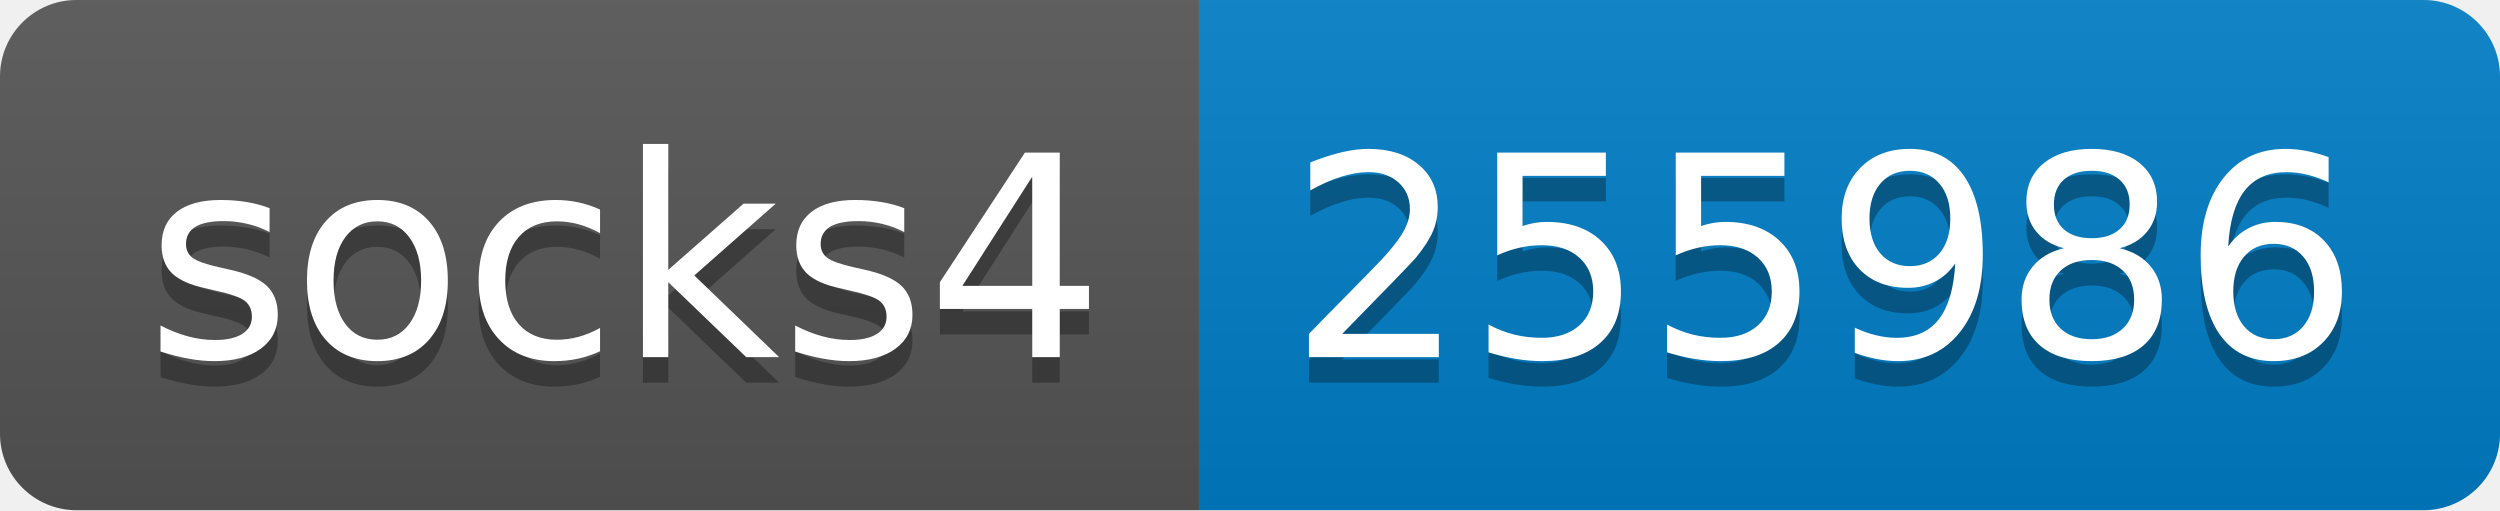
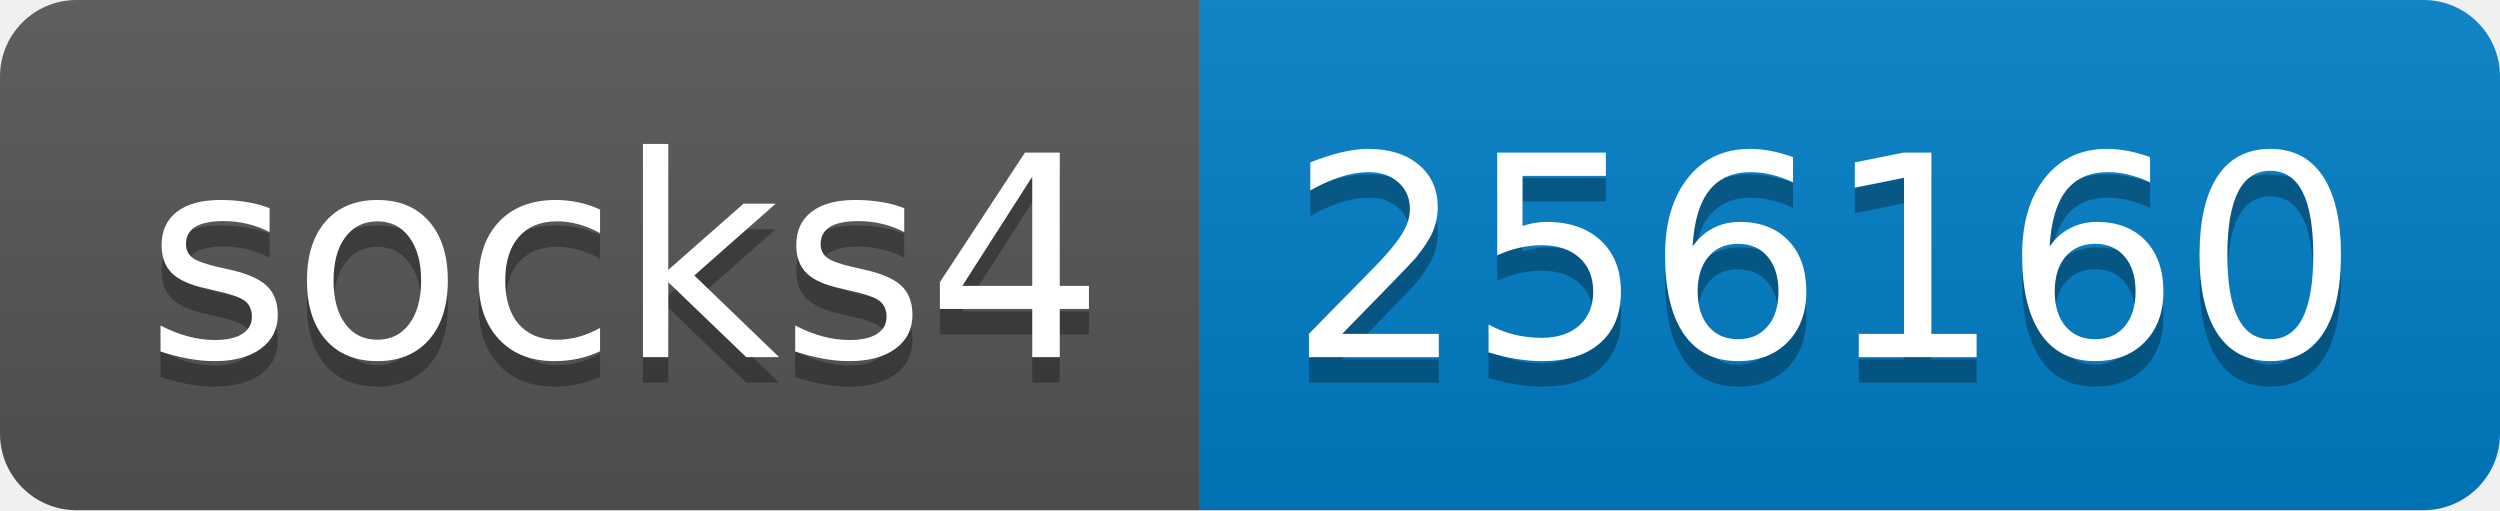
- <svg xmlns="http://www.w3.org/2000/svg" width="98" height="20" role="img" aria-label="socks4: 255986">
+ <svg xmlns="http://www.w3.org/2000/svg" width="98" height="20" role="img" aria-label="socks4: 256160">
  <linearGradient id="s" x2="0" y2="100%">
    <stop offset="0" stop-color="#bbb" stop-opacity=".1" />
    <stop offset="1" stop-opacity=".1" />
  </linearGradient>
  <clipPath id="r">
    <rect width="98" height="20" rx="3" fill="#fff" />
  </clipPath>
  <g clip-path="url(#r)">
    <rect width="47" height="20" fill="#555" />
    <rect x="47" width="51" height="20" fill="#007ec6" />
    <rect width="98" height="20" fill="url(#s)" />
  </g>
  <g fill="#fff" text-anchor="middle" font-family="Verdana,Geneva,DejaVu Sans,sans-serif" text-rendering="geometricPrecision" font-size="110">
    <text aria-hidden="true" x="245" y="150" fill="#010101" fill-opacity=".3" transform="scale(.1)" textLength="370">socks4</text>
    <text x="245" y="140" transform="scale(.1)" fill="#fff" textLength="370">socks4</text>
-     <text aria-hidden="true" x="715" y="150" fill="#010101" fill-opacity=".3" transform="scale(.1)" textLength="410">255986</text>
-     <text x="715" y="140" transform="scale(.1)" fill="#fff" textLength="410">255986</text>
+     <text aria-hidden="true" x="715" y="150" fill="#010101" fill-opacity=".3" transform="scale(.1)" textLength="410">256160</text>
+     <text x="715" y="140" transform="scale(.1)" fill="#fff" textLength="410">256160</text>
  </g>
</svg>
